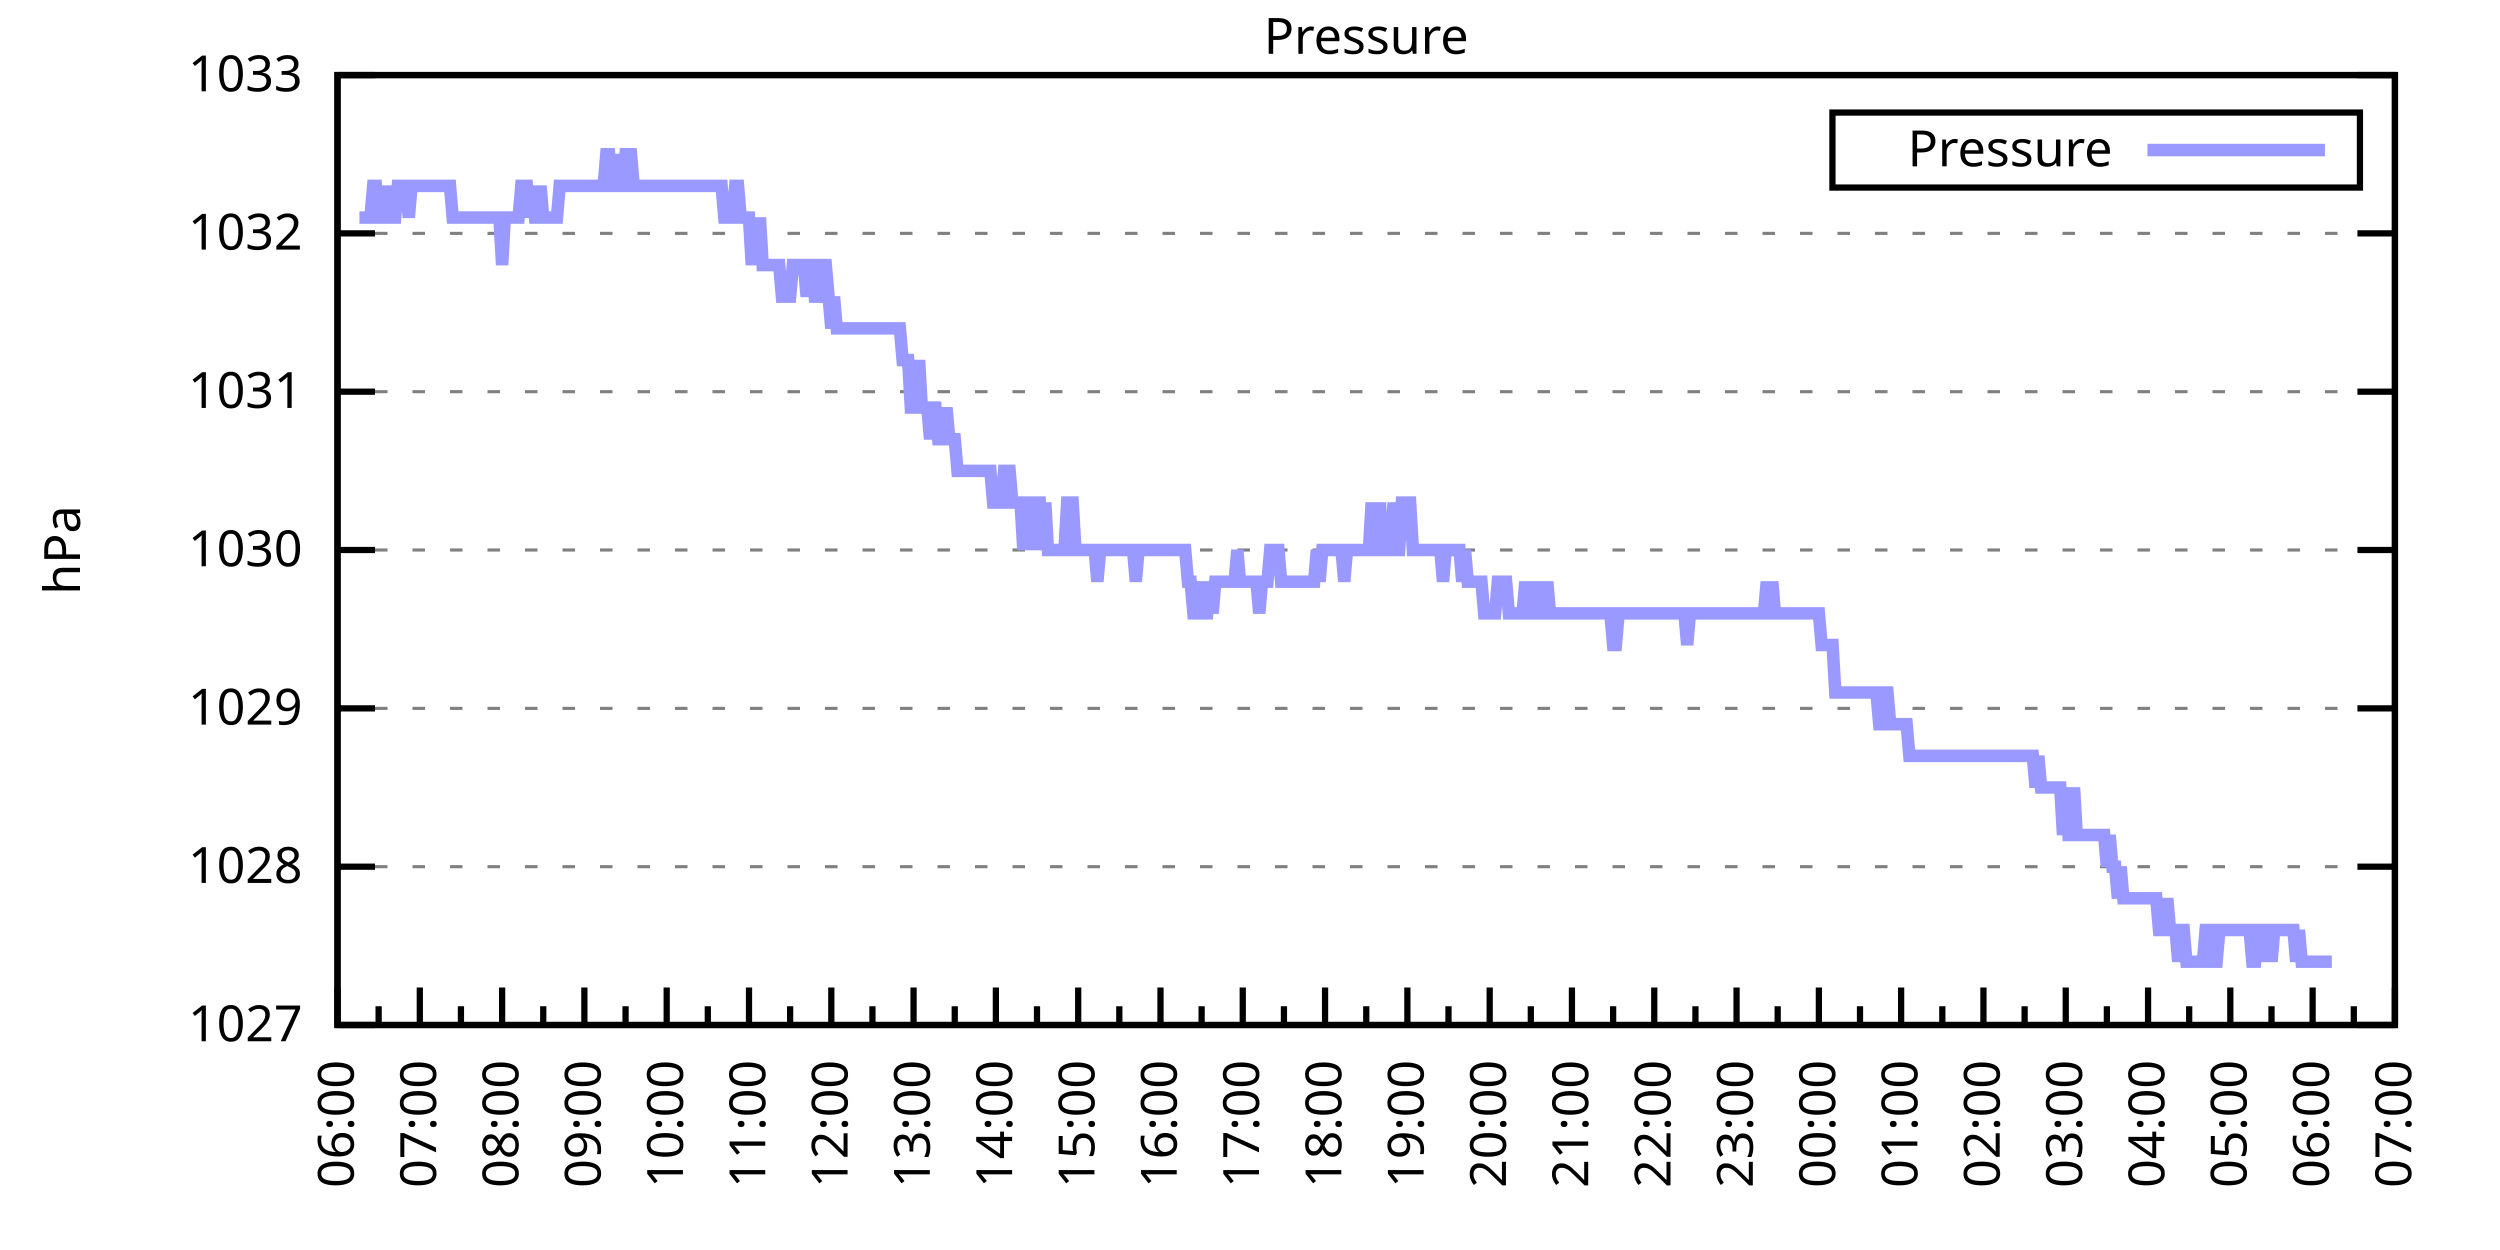
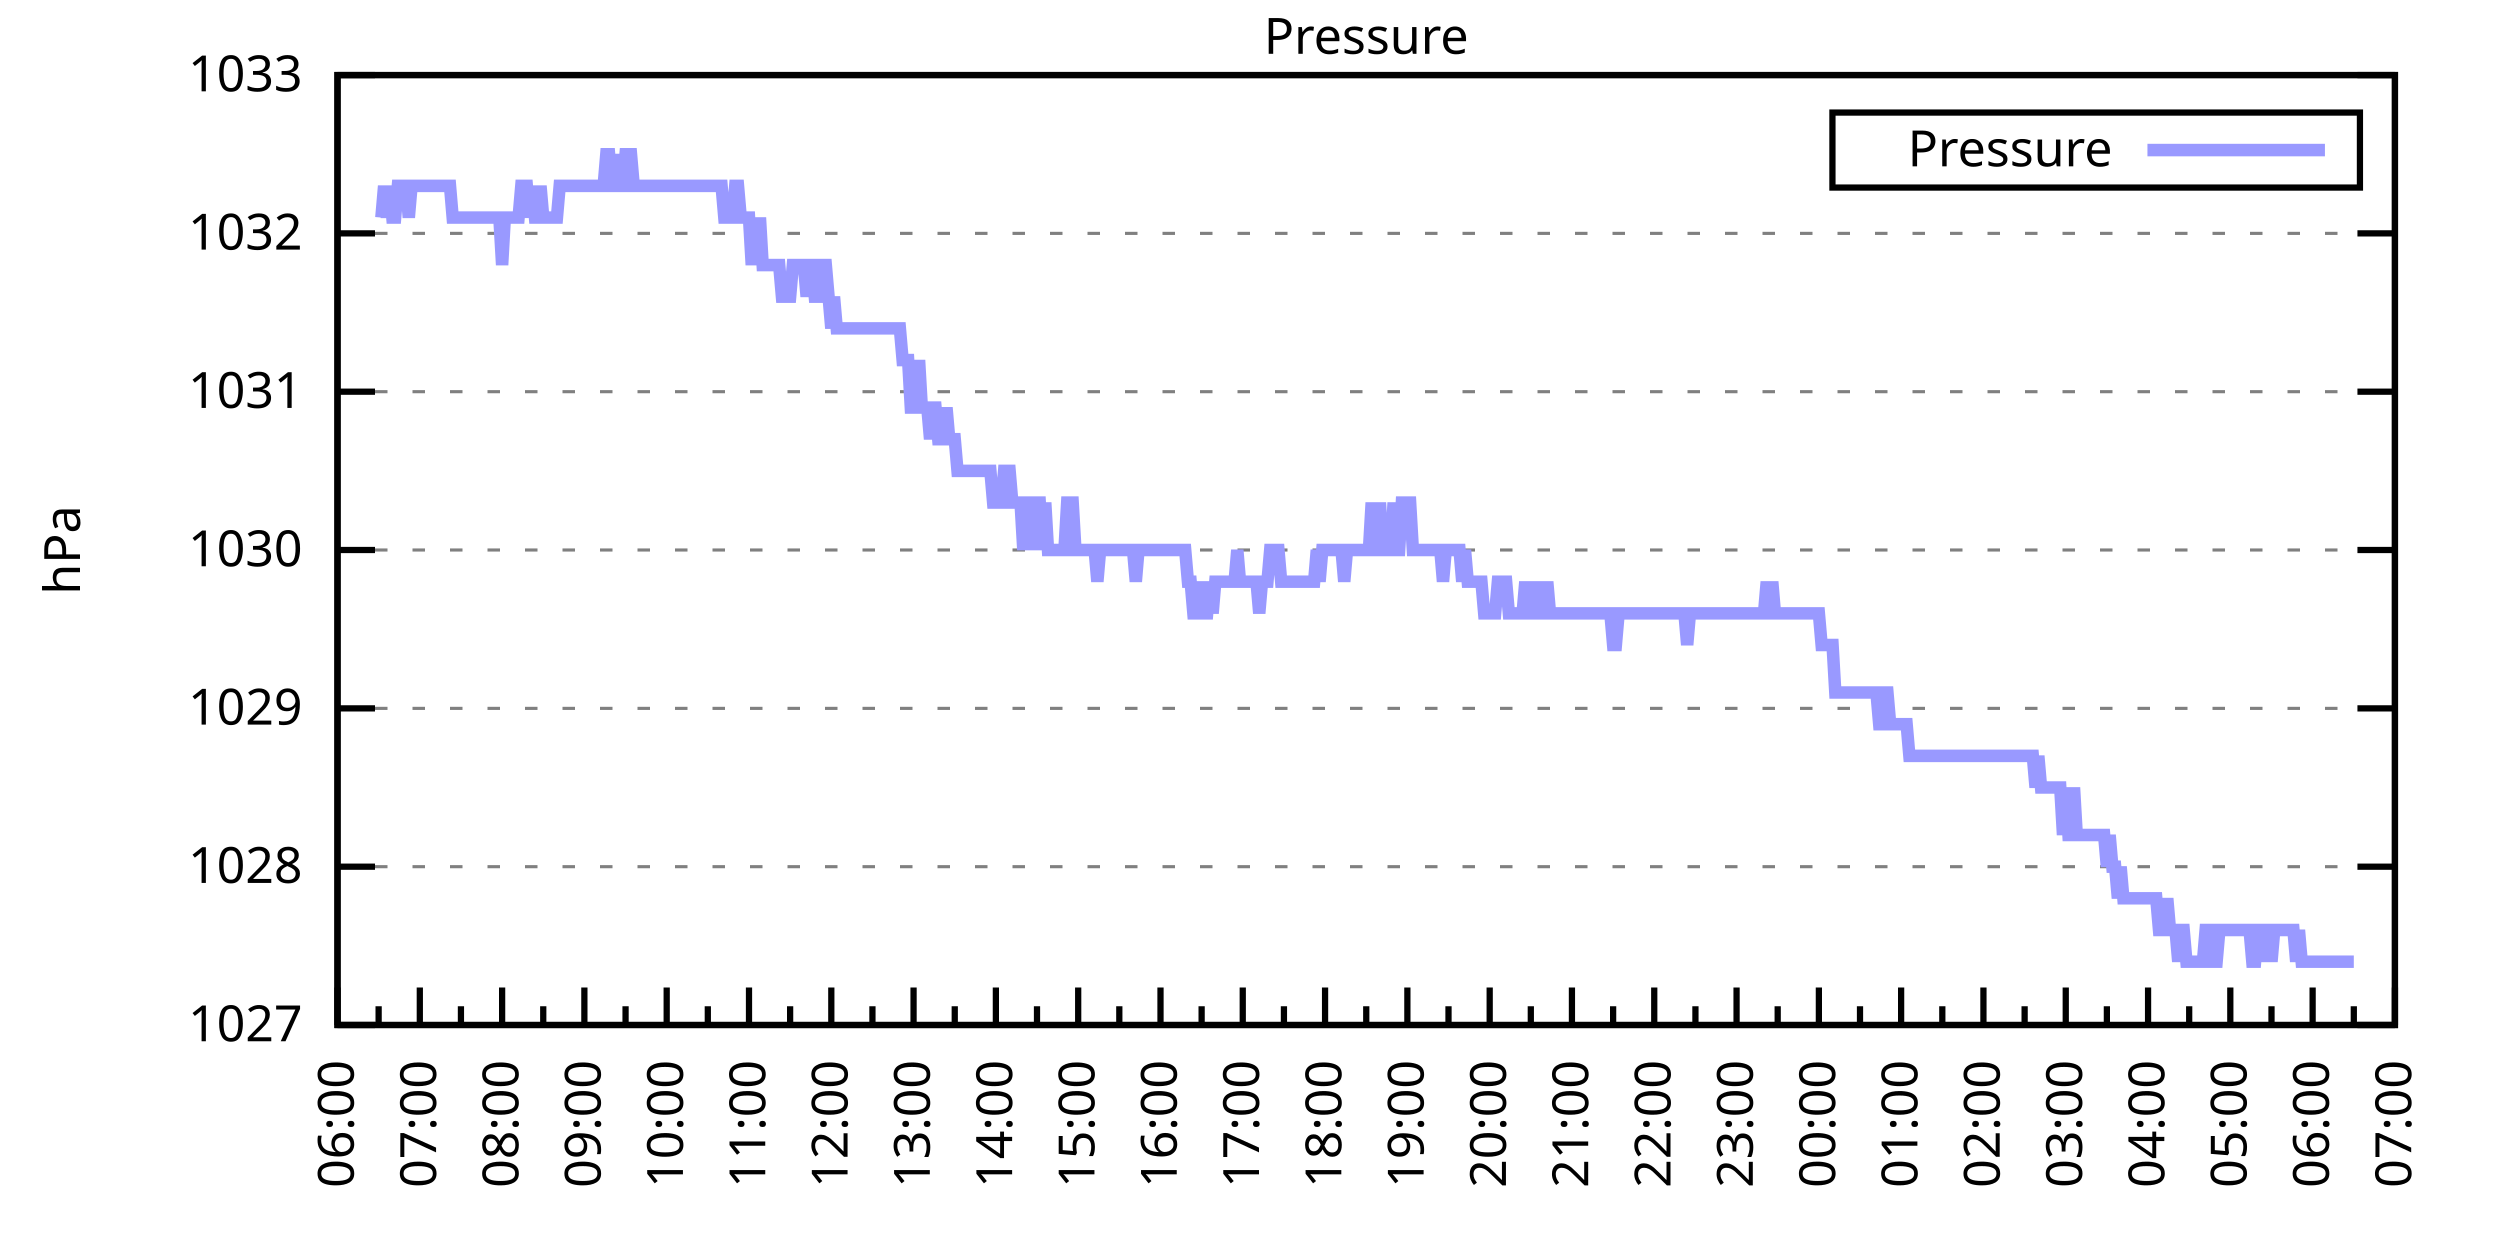
<svg xmlns="http://www.w3.org/2000/svg" xmlns:xlink="http://www.w3.org/1999/xlink" width="400" height="200" viewBox="0 0 400 200">
  <g id="gnuplot_canvas">
    <rect x="0" y="0" width="400" height="200" fill="none" />
    <defs>
      <circle id="gpDot" r="0.5" stroke-width="0.5" stroke="currentColor" />
      <path id="gpPt0" stroke-width="0.333" stroke="currentColor" d="M-1,0 h2 M0,-1 v2" />
      <path id="gpPt1" stroke-width="0.333" stroke="currentColor" d="M-1,-1 L1,1 M1,-1 L-1,1" />
      <path id="gpPt2" stroke-width="0.333" stroke="currentColor" d="M-1,0 L1,0 M0,-1 L0,1 M-1,-1 L1,1 M-1,1 L1,-1" />
      <rect id="gpPt3" stroke-width="0.333" stroke="currentColor" x="-1" y="-1" width="2" height="2" />
      <rect id="gpPt4" stroke-width="0.333" stroke="currentColor" fill="currentColor" x="-1" y="-1" width="2" height="2" />
      <circle id="gpPt5" stroke-width="0.333" stroke="currentColor" cx="0" cy="0" r="1" />
      <use xlink:href="#gpPt5" id="gpPt6" fill="currentColor" stroke="none" />
      <path id="gpPt7" stroke-width="0.333" stroke="currentColor" d="M0,-1.33 L-1.33,0.67 L1.33,0.67 z" />
      <use xlink:href="#gpPt7" id="gpPt8" fill="currentColor" stroke="none" />
      <use xlink:href="#gpPt7" id="gpPt9" stroke="currentColor" transform="rotate(180)" />
      <use xlink:href="#gpPt9" id="gpPt10" fill="currentColor" stroke="none" />
      <use xlink:href="#gpPt3" id="gpPt11" stroke="currentColor" transform="rotate(45)" />
      <use xlink:href="#gpPt11" id="gpPt12" fill="currentColor" stroke="none" />
      <path id="gpPt13" stroke-width="0.333" stroke="currentColor" d="M0,1.330 L1.265,0.411 L0.782,-1.067 L-0.782,-1.076 L-1.265,0.411 z" />
      <use xlink:href="#gpPt13" id="gpPt14" fill="currentColor" stroke="none" />
      <filter id="textbox" filterUnits="objectBoundingBox" x="0" y="0" height="1" width="1">
        <feFlood flood-color="white" flood-opacity="1" result="bgnd" />
        <feComposite in="SourceGraphic" in2="bgnd" operator="atop" />
      </filter>
      <filter id="greybox" filterUnits="objectBoundingBox" x="0" y="0" height="1" width="1">
        <feFlood flood-color="lightgrey" flood-opacity="1" result="grey" />
        <feComposite in="SourceGraphic" in2="grey" operator="atop" />
      </filter>
    </defs>
    <g fill="none" color="white" stroke="currentColor" stroke-width="1.00" stroke-linecap="butt" stroke-linejoin="miter">
</g>
    <g fill="none" color="black" stroke="currentColor" stroke-width="1.00" stroke-linecap="butt" stroke-linejoin="miter">
      <g stroke="none" shape-rendering="crispEdges">
        <polygon fill="rgb(255, 255, 255)" points="54.00,164.00 383.18,164.00 383.18,12.02 54.00,12.02 " />
      </g>
    </g>
    <g fill="none" color="black" stroke="currentColor" stroke-width="1.00" stroke-linecap="butt" stroke-linejoin="miter">
</g>
    <g fill="none" color="black" stroke="black" stroke-width="0.50" stroke-linecap="butt" stroke-linejoin="miter">
</g>
    <g fill="none" color="gray" stroke="currentColor" stroke-width="0.50" stroke-linecap="butt" stroke-linejoin="miter">
      <path stroke="gray" stroke-dasharray="2,4" class="gridline" d="M54.00,164.00 L383.19,164.00  " />
    </g>
    <g fill="none" color="gray" stroke="gray" stroke-width="1.00" stroke-linecap="butt" stroke-linejoin="miter">
</g>
    <g fill="none" color="black" stroke="currentColor" stroke-width="1.00" stroke-linecap="butt" stroke-linejoin="miter">
      <path stroke="black" d="M54.00,164.00 L60.00,164.00 M383.19,164.00 L377.19,164.00  " />
      <g transform="translate(48.40,166.60)" stroke="none" fill="black" font-family="Sans" font-size="8.00" text-anchor="end">
        <text>
          <tspan font-family="Sans"> 1027</tspan>
        </text>
      </g>
    </g>
    <g fill="none" color="black" stroke="currentColor" stroke-width="1.00" stroke-linecap="butt" stroke-linejoin="miter">
</g>
    <g fill="none" color="black" stroke="black" stroke-width="0.50" stroke-linecap="butt" stroke-linejoin="miter">
</g>
    <g fill="none" color="gray" stroke="currentColor" stroke-width="0.50" stroke-linecap="butt" stroke-linejoin="miter">
      <path stroke="gray" stroke-dasharray="2,4" class="gridline" d="M54.00,138.67 L383.19,138.67  " />
    </g>
    <g fill="none" color="gray" stroke="gray" stroke-width="1.00" stroke-linecap="butt" stroke-linejoin="miter">
</g>
    <g fill="none" color="black" stroke="currentColor" stroke-width="1.00" stroke-linecap="butt" stroke-linejoin="miter">
      <path stroke="black" d="M54.00,138.67 L60.00,138.67 M383.19,138.67 L377.19,138.67  " />
      <g transform="translate(48.40,141.27)" stroke="none" fill="black" font-family="Sans" font-size="8.00" text-anchor="end">
        <text>
          <tspan font-family="Sans"> 1028</tspan>
        </text>
      </g>
    </g>
    <g fill="none" color="black" stroke="currentColor" stroke-width="1.00" stroke-linecap="butt" stroke-linejoin="miter">
</g>
    <g fill="none" color="black" stroke="black" stroke-width="0.50" stroke-linecap="butt" stroke-linejoin="miter">
</g>
    <g fill="none" color="gray" stroke="currentColor" stroke-width="0.50" stroke-linecap="butt" stroke-linejoin="miter">
      <path stroke="gray" stroke-dasharray="2,4" class="gridline" d="M54.00,113.34 L383.19,113.34  " />
    </g>
    <g fill="none" color="gray" stroke="gray" stroke-width="1.00" stroke-linecap="butt" stroke-linejoin="miter">
</g>
    <g fill="none" color="black" stroke="currentColor" stroke-width="1.00" stroke-linecap="butt" stroke-linejoin="miter">
      <path stroke="black" d="M54.00,113.34 L60.00,113.34 M383.19,113.34 L377.19,113.34  " />
      <g transform="translate(48.40,115.94)" stroke="none" fill="black" font-family="Sans" font-size="8.00" text-anchor="end">
        <text>
          <tspan font-family="Sans"> 1029</tspan>
        </text>
      </g>
    </g>
    <g fill="none" color="black" stroke="currentColor" stroke-width="1.00" stroke-linecap="butt" stroke-linejoin="miter">
</g>
    <g fill="none" color="black" stroke="black" stroke-width="0.50" stroke-linecap="butt" stroke-linejoin="miter">
</g>
    <g fill="none" color="gray" stroke="currentColor" stroke-width="0.50" stroke-linecap="butt" stroke-linejoin="miter">
      <path stroke="gray" stroke-dasharray="2,4" class="gridline" d="M54.00,88.00 L383.19,88.00  " />
    </g>
    <g fill="none" color="gray" stroke="gray" stroke-width="1.00" stroke-linecap="butt" stroke-linejoin="miter">
</g>
    <g fill="none" color="black" stroke="currentColor" stroke-width="1.00" stroke-linecap="butt" stroke-linejoin="miter">
      <path stroke="black" d="M54.00,88.00 L60.00,88.00 M383.19,88.00 L377.19,88.00  " />
      <g transform="translate(48.40,90.60)" stroke="none" fill="black" font-family="Sans" font-size="8.00" text-anchor="end">
        <text>
          <tspan font-family="Sans"> 1030</tspan>
        </text>
      </g>
    </g>
    <g fill="none" color="black" stroke="currentColor" stroke-width="1.00" stroke-linecap="butt" stroke-linejoin="miter">
</g>
    <g fill="none" color="black" stroke="black" stroke-width="0.50" stroke-linecap="butt" stroke-linejoin="miter">
</g>
    <g fill="none" color="gray" stroke="currentColor" stroke-width="0.50" stroke-linecap="butt" stroke-linejoin="miter">
      <path stroke="gray" stroke-dasharray="2,4" class="gridline" d="M54.00,62.67 L383.19,62.67  " />
    </g>
    <g fill="none" color="gray" stroke="gray" stroke-width="1.00" stroke-linecap="butt" stroke-linejoin="miter">
</g>
    <g fill="none" color="black" stroke="currentColor" stroke-width="1.00" stroke-linecap="butt" stroke-linejoin="miter">
      <path stroke="black" d="M54.00,62.67 L60.00,62.67 M383.19,62.67 L377.19,62.67  " />
      <g transform="translate(48.40,65.27)" stroke="none" fill="black" font-family="Sans" font-size="8.00" text-anchor="end">
        <text>
          <tspan font-family="Sans"> 1031</tspan>
        </text>
      </g>
    </g>
    <g fill="none" color="black" stroke="currentColor" stroke-width="1.00" stroke-linecap="butt" stroke-linejoin="miter">
</g>
    <g fill="none" color="black" stroke="black" stroke-width="0.50" stroke-linecap="butt" stroke-linejoin="miter">
</g>
    <g fill="none" color="gray" stroke="currentColor" stroke-width="0.50" stroke-linecap="butt" stroke-linejoin="miter">
      <path stroke="gray" stroke-dasharray="2,4" class="gridline" d="M54.00,37.34 L383.19,37.34  " />
    </g>
    <g fill="none" color="gray" stroke="gray" stroke-width="1.00" stroke-linecap="butt" stroke-linejoin="miter">
</g>
    <g fill="none" color="black" stroke="currentColor" stroke-width="1.00" stroke-linecap="butt" stroke-linejoin="miter">
      <path stroke="black" d="M54.00,37.34 L60.00,37.34 M383.19,37.34 L377.19,37.34  " />
      <g transform="translate(48.40,39.94)" stroke="none" fill="black" font-family="Sans" font-size="8.00" text-anchor="end">
        <text>
          <tspan font-family="Sans"> 1032</tspan>
        </text>
      </g>
    </g>
    <g fill="none" color="black" stroke="currentColor" stroke-width="1.00" stroke-linecap="butt" stroke-linejoin="miter">
</g>
    <g fill="none" color="black" stroke="black" stroke-width="0.50" stroke-linecap="butt" stroke-linejoin="miter">
</g>
    <g fill="none" color="gray" stroke="currentColor" stroke-width="0.50" stroke-linecap="butt" stroke-linejoin="miter">
      <path stroke="gray" stroke-dasharray="2,4" class="gridline" d="M54.00,12.01 L383.19,12.01  " />
    </g>
    <g fill="none" color="gray" stroke="gray" stroke-width="1.00" stroke-linecap="butt" stroke-linejoin="miter">
</g>
    <g fill="none" color="black" stroke="currentColor" stroke-width="1.00" stroke-linecap="butt" stroke-linejoin="miter">
      <path stroke="black" d="M54.00,12.01 L60.00,12.01 M383.19,12.01 L377.19,12.01  " />
      <g transform="translate(48.40,14.61)" stroke="none" fill="black" font-family="Sans" font-size="8.00" text-anchor="end">
        <text>
          <tspan font-family="Sans"> 1033</tspan>
        </text>
      </g>
    </g>
    <g fill="none" color="black" stroke="currentColor" stroke-width="1.00" stroke-linecap="butt" stroke-linejoin="miter">
      <path stroke="black" d="M54.00,164.00 L54.00,158.00  " />
      <g transform="translate(56.60,169.60) rotate(270)" stroke="none" fill="black" font-family="Sans" font-size="8.00" text-anchor="end">
        <text>
          <tspan font-family="Sans">06:00</tspan>
        </text>
      </g>
    </g>
    <g fill="none" color="black" stroke="currentColor" stroke-width="1.00" stroke-linecap="butt" stroke-linejoin="miter">
      <path stroke="black" d="M60.58,164.00 L60.58,161.00 M67.17,164.00 L67.17,158.00  " />
      <g transform="translate(69.77,169.60) rotate(270)" stroke="none" fill="black" font-family="Sans" font-size="8.00" text-anchor="end">
        <text>
          <tspan font-family="Sans">07:00</tspan>
        </text>
      </g>
    </g>
    <g fill="none" color="black" stroke="currentColor" stroke-width="1.00" stroke-linecap="butt" stroke-linejoin="miter">
      <path stroke="black" d="M73.75,164.00 L73.75,161.00 M80.34,164.00 L80.34,158.00  " />
      <g transform="translate(82.94,169.60) rotate(270)" stroke="none" fill="black" font-family="Sans" font-size="8.00" text-anchor="end">
        <text>
          <tspan font-family="Sans">08:00</tspan>
        </text>
      </g>
    </g>
    <g fill="none" color="black" stroke="currentColor" stroke-width="1.00" stroke-linecap="butt" stroke-linejoin="miter">
      <path stroke="black" d="M86.92,164.00 L86.92,161.00 M93.50,164.00 L93.50,158.00  " />
      <g transform="translate(96.10,169.60) rotate(270)" stroke="none" fill="black" font-family="Sans" font-size="8.00" text-anchor="end">
        <text>
          <tspan font-family="Sans">09:00</tspan>
        </text>
      </g>
    </g>
    <g fill="none" color="black" stroke="currentColor" stroke-width="1.00" stroke-linecap="butt" stroke-linejoin="miter">
      <path stroke="black" d="M100.09,164.00 L100.09,161.00 M106.67,164.00 L106.67,158.00  " />
      <g transform="translate(109.27,169.60) rotate(270)" stroke="none" fill="black" font-family="Sans" font-size="8.00" text-anchor="end">
        <text>
          <tspan font-family="Sans">10:00</tspan>
        </text>
      </g>
    </g>
    <g fill="none" color="black" stroke="currentColor" stroke-width="1.00" stroke-linecap="butt" stroke-linejoin="miter">
      <path stroke="black" d="M113.25,164.00 L113.25,161.00 M119.84,164.00 L119.84,158.00  " />
      <g transform="translate(122.44,169.60) rotate(270)" stroke="none" fill="black" font-family="Sans" font-size="8.00" text-anchor="end">
        <text>
          <tspan font-family="Sans">11:00</tspan>
        </text>
      </g>
    </g>
    <g fill="none" color="black" stroke="currentColor" stroke-width="1.00" stroke-linecap="butt" stroke-linejoin="miter">
      <path stroke="black" d="M126.42,164.00 L126.42,161.00 M133.01,164.00 L133.01,158.00  " />
      <g transform="translate(135.61,169.60) rotate(270)" stroke="none" fill="black" font-family="Sans" font-size="8.00" text-anchor="end">
        <text>
          <tspan font-family="Sans">12:00</tspan>
        </text>
      </g>
    </g>
    <g fill="none" color="black" stroke="currentColor" stroke-width="1.00" stroke-linecap="butt" stroke-linejoin="miter">
      <path stroke="black" d="M139.59,164.00 L139.59,161.00 M146.17,164.00 L146.17,158.00  " />
      <g transform="translate(148.77,169.60) rotate(270)" stroke="none" fill="black" font-family="Sans" font-size="8.00" text-anchor="end">
        <text>
          <tspan font-family="Sans">13:00</tspan>
        </text>
      </g>
    </g>
    <g fill="none" color="black" stroke="currentColor" stroke-width="1.00" stroke-linecap="butt" stroke-linejoin="miter">
      <path stroke="black" d="M152.76,164.00 L152.76,161.00 M159.34,164.00 L159.34,158.00  " />
      <g transform="translate(161.94,169.60) rotate(270)" stroke="none" fill="black" font-family="Sans" font-size="8.00" text-anchor="end">
        <text>
          <tspan font-family="Sans">14:00</tspan>
        </text>
      </g>
    </g>
    <g fill="none" color="black" stroke="currentColor" stroke-width="1.00" stroke-linecap="butt" stroke-linejoin="miter">
      <path stroke="black" d="M165.92,164.00 L165.92,161.00 M172.51,164.00 L172.51,158.00  " />
      <g transform="translate(175.11,169.60) rotate(270)" stroke="none" fill="black" font-family="Sans" font-size="8.00" text-anchor="end">
        <text>
          <tspan font-family="Sans">15:00</tspan>
        </text>
      </g>
    </g>
    <g fill="none" color="black" stroke="currentColor" stroke-width="1.00" stroke-linecap="butt" stroke-linejoin="miter">
      <path stroke="black" d="M179.09,164.00 L179.09,161.00 M185.68,164.00 L185.68,158.00  " />
      <g transform="translate(188.28,169.60) rotate(270)" stroke="none" fill="black" font-family="Sans" font-size="8.00" text-anchor="end">
        <text>
          <tspan font-family="Sans">16:00</tspan>
        </text>
      </g>
    </g>
    <g fill="none" color="black" stroke="currentColor" stroke-width="1.00" stroke-linecap="butt" stroke-linejoin="miter">
      <path stroke="black" d="M192.26,164.00 L192.26,161.00 M198.84,164.00 L198.84,158.00  " />
      <g transform="translate(201.44,169.60) rotate(270)" stroke="none" fill="black" font-family="Sans" font-size="8.00" text-anchor="end">
        <text>
          <tspan font-family="Sans">17:00</tspan>
        </text>
      </g>
    </g>
    <g fill="none" color="black" stroke="currentColor" stroke-width="1.00" stroke-linecap="butt" stroke-linejoin="miter">
      <path stroke="black" d="M205.43,164.00 L205.43,161.00 M212.01,164.00 L212.01,158.00  " />
      <g transform="translate(214.61,169.60) rotate(270)" stroke="none" fill="black" font-family="Sans" font-size="8.00" text-anchor="end">
        <text>
          <tspan font-family="Sans">18:00</tspan>
        </text>
      </g>
    </g>
    <g fill="none" color="black" stroke="currentColor" stroke-width="1.00" stroke-linecap="butt" stroke-linejoin="miter">
      <path stroke="black" d="M218.60,164.00 L218.60,161.00 M225.18,164.00 L225.18,158.00  " />
      <g transform="translate(227.78,169.60) rotate(270)" stroke="none" fill="black" font-family="Sans" font-size="8.00" text-anchor="end">
        <text>
          <tspan font-family="Sans">19:00</tspan>
        </text>
      </g>
    </g>
    <g fill="none" color="black" stroke="currentColor" stroke-width="1.00" stroke-linecap="butt" stroke-linejoin="miter">
      <path stroke="black" d="M231.76,164.00 L231.76,161.00 M238.35,164.00 L238.35,158.00  " />
      <g transform="translate(240.95,169.60) rotate(270)" stroke="none" fill="black" font-family="Sans" font-size="8.00" text-anchor="end">
        <text>
          <tspan font-family="Sans">20:00</tspan>
        </text>
      </g>
    </g>
    <g fill="none" color="black" stroke="currentColor" stroke-width="1.00" stroke-linecap="butt" stroke-linejoin="miter">
      <path stroke="black" d="M244.93,164.00 L244.93,161.00 M251.51,164.00 L251.51,158.00  " />
      <g transform="translate(254.11,169.60) rotate(270)" stroke="none" fill="black" font-family="Sans" font-size="8.00" text-anchor="end">
        <text>
          <tspan font-family="Sans">21:00</tspan>
        </text>
      </g>
    </g>
    <g fill="none" color="black" stroke="currentColor" stroke-width="1.00" stroke-linecap="butt" stroke-linejoin="miter">
      <path stroke="black" d="M258.10,164.00 L258.10,161.00 M264.68,164.00 L264.68,158.00  " />
      <g transform="translate(267.28,169.60) rotate(270)" stroke="none" fill="black" font-family="Sans" font-size="8.00" text-anchor="end">
        <text>
          <tspan font-family="Sans">22:00</tspan>
        </text>
      </g>
    </g>
    <g fill="none" color="black" stroke="currentColor" stroke-width="1.00" stroke-linecap="butt" stroke-linejoin="miter">
      <path stroke="black" d="M271.27,164.00 L271.27,161.00 M277.85,164.00 L277.85,158.00  " />
      <g transform="translate(280.45,169.60) rotate(270)" stroke="none" fill="black" font-family="Sans" font-size="8.00" text-anchor="end">
        <text>
          <tspan font-family="Sans">23:00</tspan>
        </text>
      </g>
    </g>
    <g fill="none" color="black" stroke="currentColor" stroke-width="1.00" stroke-linecap="butt" stroke-linejoin="miter">
      <path stroke="black" d="M284.43,164.00 L284.43,161.00 M291.02,164.00 L291.02,158.00  " />
      <g transform="translate(293.62,169.60) rotate(270)" stroke="none" fill="black" font-family="Sans" font-size="8.00" text-anchor="end">
        <text>
          <tspan font-family="Sans">00:00</tspan>
        </text>
      </g>
    </g>
    <g fill="none" color="black" stroke="currentColor" stroke-width="1.00" stroke-linecap="butt" stroke-linejoin="miter">
      <path stroke="black" d="M297.60,164.00 L297.60,161.00 M304.18,164.00 L304.18,158.00  " />
      <g transform="translate(306.78,169.60) rotate(270)" stroke="none" fill="black" font-family="Sans" font-size="8.00" text-anchor="end">
        <text>
          <tspan font-family="Sans">01:00</tspan>
        </text>
      </g>
    </g>
    <g fill="none" color="black" stroke="currentColor" stroke-width="1.00" stroke-linecap="butt" stroke-linejoin="miter">
      <path stroke="black" d="M310.77,164.00 L310.77,161.00 M317.35,164.00 L317.35,158.00  " />
      <g transform="translate(319.95,169.60) rotate(270)" stroke="none" fill="black" font-family="Sans" font-size="8.00" text-anchor="end">
        <text>
          <tspan font-family="Sans">02:00</tspan>
        </text>
      </g>
    </g>
    <g fill="none" color="black" stroke="currentColor" stroke-width="1.00" stroke-linecap="butt" stroke-linejoin="miter">
      <path stroke="black" d="M323.94,164.00 L323.94,161.00 M330.52,164.00 L330.52,158.00  " />
      <g transform="translate(333.12,169.60) rotate(270)" stroke="none" fill="black" font-family="Sans" font-size="8.00" text-anchor="end">
        <text>
          <tspan font-family="Sans">03:00</tspan>
        </text>
      </g>
    </g>
    <g fill="none" color="black" stroke="currentColor" stroke-width="1.00" stroke-linecap="butt" stroke-linejoin="miter">
      <path stroke="black" d="M337.10,164.00 L337.10,161.00 M343.69,164.00 L343.69,158.00  " />
      <g transform="translate(346.29,169.60) rotate(270)" stroke="none" fill="black" font-family="Sans" font-size="8.00" text-anchor="end">
        <text>
          <tspan font-family="Sans">04:00</tspan>
        </text>
      </g>
    </g>
    <g fill="none" color="black" stroke="currentColor" stroke-width="1.00" stroke-linecap="butt" stroke-linejoin="miter">
      <path stroke="black" d="M350.27,164.00 L350.27,161.00 M356.85,164.00 L356.85,158.00  " />
      <g transform="translate(359.45,169.60) rotate(270)" stroke="none" fill="black" font-family="Sans" font-size="8.00" text-anchor="end">
        <text>
          <tspan font-family="Sans">05:00</tspan>
        </text>
      </g>
    </g>
    <g fill="none" color="black" stroke="currentColor" stroke-width="1.00" stroke-linecap="butt" stroke-linejoin="miter">
      <path stroke="black" d="M363.44,164.00 L363.44,161.00 M370.02,164.00 L370.02,158.00  " />
      <g transform="translate(372.62,169.60) rotate(270)" stroke="none" fill="black" font-family="Sans" font-size="8.00" text-anchor="end">
        <text>
          <tspan font-family="Sans">06:00</tspan>
        </text>
      </g>
    </g>
    <g fill="none" color="black" stroke="currentColor" stroke-width="1.00" stroke-linecap="butt" stroke-linejoin="miter">
      <path stroke="black" d="M376.61,164.00 L376.61,161.00 M383.19,164.00 L383.19,158.00  " />
      <g transform="translate(385.79,169.60) rotate(270)" stroke="none" fill="black" font-family="Sans" font-size="8.00" text-anchor="end">
        <text>
          <tspan font-family="Sans">07:00</tspan>
        </text>
      </g>
    </g>
    <g fill="none" color="black" stroke="currentColor" stroke-width="1.00" stroke-linecap="butt" stroke-linejoin="miter">
</g>
    <g fill="none" color="black" stroke="currentColor" stroke-width="1.00" stroke-linecap="butt" stroke-linejoin="miter">
      <path stroke="black" d="M54.00,12.01 L54.00,164.00 L383.19,164.00 L383.19,12.01 L54.00,12.01 Z  " />
    </g>
    <g fill="none" color="black" stroke="currentColor" stroke-width="1.00" stroke-linecap="butt" stroke-linejoin="miter">
      <g transform="translate(12.80,88.01) rotate(270)" stroke="none" fill="black" font-family="Sans" font-size="8.00" text-anchor="middle">
        <text>
          <tspan font-family="Sans">hPa</tspan>
        </text>
      </g>
    </g>
    <g fill="none" color="black" stroke="currentColor" stroke-width="1.00" stroke-linecap="butt" stroke-linejoin="miter">
</g>
    <g fill="none" color="black" stroke="currentColor" stroke-width="1.00" stroke-linecap="butt" stroke-linejoin="miter">
      <path stroke="black" d="M293.19,30.01 L293.19,18.01 L377.59,18.01 L377.59,30.01 L293.19,30.01 Z  " />
    </g>
    <g id="Pressure_plot_1">
      <g fill="none" color="white" stroke="black" stroke-width="2.00" stroke-linecap="butt" stroke-linejoin="miter">
</g>
      <g fill="none" color="black" stroke="currentColor" stroke-width="2.00" stroke-linecap="butt" stroke-linejoin="miter">
        <g transform="translate(337.99,26.61)" stroke="none" fill="black" font-family="Sans" font-size="8.00" text-anchor="end">
          <text>
            <tspan font-family="Sans">Pressure</tspan>
          </text>
        </g>
      </g>
      <g fill="none" color="black" stroke="currentColor" stroke-width="2.00" stroke-linecap="butt" stroke-linejoin="miter">
-         <path stroke="rgb(153, 153, 255)" d="M343.59,24.01 L371.99,24.01 M57.51,34.81 L57.95,34.81 L58.39,34.81 L58.83,34.81 L59.27,34.81 L59.71,29.74   L60.14,29.74 L60.58,34.81 L61.02,34.81 L61.46,29.74 L61.90,34.81 L62.34,29.74 L62.78,34.81 L63.22,34.81   L63.66,29.74 L64.10,29.74 L64.53,29.74 L64.97,29.74 L65.41,34.81 L65.85,29.74 L66.29,29.74 L66.73,29.74   L67.17,29.74 L67.61,29.74 L68.05,29.74 L68.48,29.74 L68.92,29.74 L69.36,29.74 L69.80,29.74 L70.24,29.74   L70.68,29.74 L71.12,29.74 L71.56,29.74 L72.00,29.74 L72.43,34.81 L72.87,34.81 L73.31,34.81 L73.75,34.81   L74.19,34.81 L74.63,34.81 L75.07,34.81 L75.51,34.81 L75.95,34.81 L76.38,34.81 L76.82,34.81 L77.26,34.81   L77.70,34.81 L78.14,34.81 L78.58,34.81 L79.02,34.81 L79.46,34.81 L79.90,34.81 L80.34,42.41 L80.77,34.81   L81.21,34.81 L81.65,34.81 L82.09,34.81 L82.53,34.81 L82.97,34.81 L83.41,29.74 L83.85,29.74 L84.29,29.74   L84.72,34.81 L85.16,29.74 L85.60,34.81 L86.04,34.81 L86.48,29.74 L86.92,34.81 L87.36,34.81 L87.80,34.81   L88.24,34.81 L88.67,34.81 L89.11,34.81 L89.55,29.74 L89.99,29.74 L90.43,29.74 L90.87,29.74 L91.31,29.74   L91.75,29.74 L92.19,29.74 L92.62,29.74 L93.06,29.74 L93.50,29.74 L93.94,29.74 L94.38,29.74 L94.82,29.74   L95.26,29.74 L95.70,29.74 L96.14,29.74 L96.58,29.74 L97.01,24.68 L97.45,24.68 L97.89,29.74 L98.33,29.74   L98.77,24.68 L99.21,29.74 L99.65,29.74 L100.09,24.68 L100.53,24.68 L100.96,24.68 L101.40,29.74 L101.84,29.74   L102.28,29.74 L102.72,29.74 L103.16,29.74 L103.60,29.74 L104.04,29.74 L104.48,29.74 L104.91,29.74 L105.35,29.74   L105.79,29.74 L106.23,29.74 L106.67,29.74 L107.11,29.74 L107.55,29.74 L107.99,29.74 L108.43,29.74 L108.87,29.74   L109.30,29.74 L109.74,29.74 L110.18,29.74 L110.62,29.74 L111.06,29.74 L111.50,29.74 L111.94,29.74 L112.38,29.74   L112.82,29.74 L113.25,29.74 L113.69,29.74 L114.13,29.74 L114.57,29.74 L115.01,29.74 L115.45,29.74 L115.89,34.81   L116.33,34.81 L116.77,34.81 L117.20,34.81 L117.64,29.74 L118.08,29.74 L118.52,34.81 L118.96,34.81 L119.40,34.81   L119.84,34.81 L120.28,42.41 L120.72,34.81 L121.15,42.41 L121.59,34.81 L122.03,42.41 L122.47,42.41 L122.91,42.41   L123.35,42.41 L123.79,42.41 L124.23,42.41 L124.67,42.41 L125.11,47.47 L125.54,47.47 L125.98,47.47 L126.42,47.47   L126.86,42.41 L127.30,42.41 L127.74,42.41 L128.18,42.41 L128.62,42.41 L129.06,47.47 L129.49,42.41 L129.93,42.41   L130.37,47.47 L130.81,47.47 L131.25,42.41 L131.69,42.41 L132.13,42.41 L132.57,47.47 L133.01,52.54 L133.44,47.47   L133.88,52.54 L134.32,52.54 L134.76,52.54 L135.20,52.54 L135.64,52.54 L136.08,52.54 L136.52,52.54 L136.96,52.54   L137.39,52.54 L137.83,52.54 L138.27,52.54 L138.71,52.54 L139.15,52.54 L139.59,52.54 L140.03,52.54 L140.47,52.54   L140.91,52.54 L141.35,52.54 L141.78,52.54 L142.22,52.54 L142.66,52.54 L143.10,52.54 L143.54,52.54 L143.98,52.54   L144.42,57.61 L144.86,57.61 L145.30,57.61 L145.73,65.21 L146.17,65.21 L146.61,65.21 L147.05,57.61 L147.49,65.21   L147.93,65.21 L148.37,65.21 L148.81,70.27 L149.25,65.21 L149.68,65.21 L150.12,70.27 L150.56,70.27 L151.00,70.27   L151.44,65.21 L151.88,70.27 L152.32,70.27 L152.76,70.27 L153.20,75.34 L153.63,75.34 L154.07,75.34 L154.51,75.34   L154.95,75.34 L155.39,75.34 L155.83,75.34 L156.27,75.34 L156.71,75.34 L157.15,75.34 L157.59,75.34 L158.02,75.34   L158.46,75.34 L158.90,80.41 L159.34,80.41 L159.78,80.41 L160.22,80.41 L160.66,75.34 L161.10,75.34 L161.54,75.34   L161.97,80.41 L162.41,80.41 L162.85,80.41 L163.29,80.41 L163.73,88.00 L164.17,80.41 L164.61,80.41 L165.05,80.41   L165.49,88.00 L165.92,80.41 L166.36,80.41 L166.80,88.00 L167.24,80.41 L167.68,88.00 L168.12,88.00 L168.56,88.00   L169.00,88.00 L169.44,88.00 L169.87,88.00 L170.31,88.00 L170.75,80.41 L171.19,80.41 L171.63,80.41 L172.07,88.00   L172.51,88.00 L172.95,88.00 L173.39,88.00 L173.83,88.00 L174.26,88.00 L174.70,88.00 L175.14,88.00 L175.58,93.07   L176.02,88.00 L176.46,88.00 L176.90,88.00 L177.34,88.00 L177.78,88.00 L178.21,88.00 L178.65,88.00 L179.09,88.00   L179.53,88.00 L179.97,88.00 L180.41,88.00 L180.85,88.00 L181.29,88.00 L181.73,93.07 L182.16,88.00 L182.60,88.00   L183.04,88.00 L183.48,88.00 L183.92,88.00 L184.36,88.00 L184.80,88.00 L185.24,88.00 L185.68,88.00 L186.11,88.00   L186.55,88.00 L186.99,88.00 L187.43,88.00 L187.87,88.00 L188.31,88.00 L188.75,88.00 L189.19,88.00 L189.63,88.00   L190.07,93.07 L190.50,93.07 L190.94,98.14 L191.38,98.14 L191.82,93.07 L192.26,98.14 L192.70,98.14 L193.14,98.14   L193.58,93.07 L194.02,98.14 L194.45,93.07 L194.89,93.07 L195.33,93.07 L195.77,93.07 L196.21,93.07 L196.65,93.07   L197.09,93.07 L197.53,93.07 L197.97,88.00 L198.40,93.07 L198.84,93.07 L199.28,93.07 L199.72,93.07 L200.16,93.07   L200.60,93.07 L201.04,93.07 L201.48,98.14 L201.92,93.07 L202.35,93.07 L202.79,93.07 L203.23,88.00 L203.67,88.00   L204.11,88.00 L204.55,88.00 L204.99,93.07 L205.43,93.07 L205.87,93.07 L206.31,93.07 L206.74,93.07 L207.18,93.07   L207.62,93.07 L208.06,93.07 L208.50,93.07 L208.94,93.07 L209.38,93.07 L209.82,93.07 L210.26,93.07 L210.69,88.00   L211.13,93.07 L211.57,88.00 L212.01,88.00 L212.45,88.00 L212.89,88.00 L213.33,88.00 L213.77,88.00 L214.21,88.00   L214.64,88.00 L215.08,93.07 L215.52,88.00 L215.96,88.00 L216.40,88.00 L216.84,88.00 L217.28,88.00 L217.72,88.00   L218.16,88.00 L218.60,88.00 L219.03,88.00 L219.47,80.41 L219.91,88.00 L220.35,88.00 L220.79,80.41 L221.23,88.00   L221.67,88.00 L222.11,88.00 L222.55,88.00 L222.98,80.41 L223.42,88.00 L223.86,88.00 L224.30,80.41 L224.74,80.41   L225.18,80.41 L225.62,80.41 L226.06,88.00 L226.50,88.00 L226.93,88.00 L227.37,88.00 L227.81,88.00 L228.25,88.00   L228.69,88.00 L229.13,88.00 L229.57,88.00 L230.01,88.00 L230.45,88.00 L230.88,93.07 L231.32,88.00 L231.76,88.00   L232.20,88.00 L232.64,88.00 L233.08,88.00 L233.52,88.00 L233.96,93.07 L234.40,88.00 L234.84,93.07 L235.27,93.07   L235.71,93.07 L236.15,93.07 L236.59,93.07 L237.03,93.07 L237.47,98.14 L237.91,98.14 L238.35,98.14 L238.79,98.14   L239.22,98.14 L239.66,93.07 L240.10,93.07 L240.54,93.07 L240.98,93.07 L241.42,98.14 L241.86,98.14 L242.30,98.14   L242.74,98.14 L243.17,98.14 L243.61,98.14 L244.05,93.07 L244.49,98.14 L244.93,93.07 L245.37,98.14 L245.81,98.14   L246.25,93.07 L246.69,98.14 L247.12,98.14 L247.56,93.07 L248.00,98.14 L248.44,98.14 L248.88,98.14 L249.32,98.14   L249.76,98.14 L250.20,98.14 L250.64,98.14 L251.08,98.14 L251.51,98.14 L251.95,98.14 L252.39,98.14 L252.83,98.14   L253.27,98.14 L253.71,98.14 L254.15,98.14 L254.59,98.14 L255.03,98.14 L255.46,98.14 L255.90,98.14 L256.34,98.14   L256.78,98.14 L257.22,98.14 L257.66,98.14 L258.10,103.20 L258.54,103.20 L258.98,98.14 L259.41,98.14 L259.85,98.14   L260.29,98.14 L260.73,98.14 L261.17,98.14 L261.61,98.14 L262.05,98.14 L262.49,98.14 L262.93,98.14 L263.36,98.14   L263.80,98.14 L264.24,98.14 L264.68,98.14 L265.12,98.14 L265.56,98.14 L266.00,98.14 L266.44,98.14 L266.88,98.14   L267.32,98.14 L267.75,98.14 L268.19,98.14 L268.63,98.14 L269.07,98.14 L269.51,98.14 L269.95,103.20 L270.39,98.14   L270.83,98.14 L271.27,98.14 L271.70,98.14 L272.14,98.14 L272.58,98.14 L273.02,98.14 L273.46,98.14 L273.90,98.14   L274.34,98.14 L274.78,98.14 L275.22,98.14 L275.65,98.14 L276.09,98.14 L276.53,98.14 L276.97,98.14 L277.41,98.14   L277.85,98.14 L278.29,98.14 L278.73,98.14 L279.17,98.14 L279.60,98.14 L280.04,98.14 L280.48,98.14 L280.92,98.14   L281.36,98.14 L281.80,98.14 L282.24,98.14 L282.68,93.07 L283.12,98.14 L283.56,93.07 L283.99,98.14 L284.43,98.14   L284.87,98.14 L285.31,98.14 L285.75,98.14 L286.19,98.14 L286.63,98.14 L287.07,98.14 L287.51,98.14 L287.94,98.14   L288.38,98.14 L288.82,98.14 L289.26,98.14 L289.70,98.14 L290.14,98.14 L290.58,98.14 L291.02,98.14 L291.46,103.20   L291.89,103.20 L292.33,103.20 L292.77,103.20 L293.21,103.20 L293.65,110.80 L294.09,110.80 L294.53,110.80 L294.97,110.80   L295.41,110.80 L295.84,110.80 L296.28,110.80 L296.72,110.80 L297.16,110.80 L297.60,110.80 L298.04,110.80 L298.48,110.80   L298.92,110.80 L299.36,110.80 L299.80,110.80 L300.23,110.80 L300.67,115.87 L301.11,115.87 L301.55,110.80 L301.99,110.80   L302.43,115.87 L302.87,115.87 L303.31,115.87 L303.75,115.87 L304.18,115.87 L304.62,115.87 L305.06,115.87 L305.50,120.94   L305.94,120.94 L306.38,120.94 L306.82,120.94 L307.26,120.94 L307.70,120.94 L308.13,120.94 L308.57,120.94 L309.01,120.94   L309.45,120.94 L309.89,120.94 L310.33,120.94 L310.77,120.94 L311.21,120.94 L311.65,120.94 L312.08,120.94 L312.52,120.94   L312.96,120.94 L313.40,120.94 L313.84,120.94 L314.28,120.94 L314.72,120.94 L315.16,120.94 L315.60,120.94 L316.04,120.94   L316.47,120.94 L316.91,120.94 L317.35,120.94 L317.79,120.94 L318.23,120.94 L318.67,120.94 L319.11,120.94 L319.55,120.94   L319.99,120.94 L320.42,120.94 L320.86,120.94 L321.30,120.94 L321.74,120.94 L322.18,120.94 L322.62,120.94 L323.06,120.94   L323.50,120.94 L323.94,120.94 L324.37,120.94 L324.81,120.94 L325.25,120.94 L325.69,126.00 L326.13,120.94 L326.57,126.00   L327.01,126.00 L327.45,126.00 L327.89,126.00 L328.33,126.00 L328.76,126.00 L329.20,126.00 L329.64,126.00 L330.08,133.60   L330.52,126.00 L330.96,133.60 L331.40,133.60 L331.84,126.00 L332.28,133.60 L332.71,133.60 L333.15,133.60 L333.59,133.60   L334.03,133.60 L334.47,133.60 L334.91,133.60 L335.35,133.60 L335.79,133.60 L336.23,133.60 L336.66,133.60 L337.10,138.67   L337.54,133.60 L337.98,138.67 L338.42,138.67 L338.86,143.73 L339.30,138.67 L339.74,143.73 L340.18,143.73 L340.61,143.73   L341.05,143.73 L341.49,143.73 L341.93,143.73 L342.37,143.73 L342.81,143.73 L343.25,143.73 L343.69,143.73 L344.13,143.73   L344.57,143.73 L345.00,143.73 L345.44,148.80 L345.88,148.80 L346.32,148.80 L346.76,143.73 L347.20,148.80 L347.64,148.80   L348.08,148.80 L348.52,153.87 L348.95,148.80 L349.39,148.80 L349.83,153.87 L350.27,153.87 L350.71,153.87 L351.15,153.87   L351.59,153.87 L352.03,153.87 L352.47,153.87 L352.90,148.80 L353.34,148.80 L353.78,148.80 L354.22,153.87 L354.66,153.87   L355.10,148.80 L355.54,148.80 L355.98,148.80 L356.42,148.80 L356.85,148.80 L357.29,148.80 L357.73,148.80 L358.17,148.80   L358.61,148.80 L359.05,148.80 L359.49,148.80 L359.93,148.80 L360.37,153.87 L360.81,153.87 L361.24,148.80 L361.68,148.80   L362.12,153.87 L362.56,148.80 L363.00,148.80 L363.44,153.87 L363.88,148.80 L364.32,148.80 L364.76,148.80 L365.19,148.80   L365.63,148.80 L366.07,148.80 L366.51,148.80 L366.95,148.80 L367.39,153.87 L367.83,148.80 L368.27,153.87 L368.71,153.87   L369.14,153.87 L369.58,153.87 L370.02,153.87 L370.46,153.87 L370.90,153.87 L371.34,153.87 L371.78,153.87 L372.22,153.87   L372.66,153.87 L373.09,153.87  " />
+         <path stroke="rgb(153, 153, 255)" d="M343.59,24.01 L371.99,24.01 M61.02,34.81 L61.46,29.74 L61.90,34.81 L62.34,29.74 L62.78,34.81 L63.22,34.81   L63.66,29.74 L64.10,29.74 L64.53,29.74 L64.97,29.74 L65.41,34.81 L65.85,29.74 L66.29,29.74 L66.73,29.74   L67.17,29.74 L67.61,29.74 L68.05,29.74 L68.48,29.74 L68.92,29.74 L69.36,29.74 L69.80,29.74 L70.24,29.74   L70.68,29.74 L71.12,29.74 L71.56,29.74 L72.00,29.74 L72.43,34.81 L72.87,34.81 L73.31,34.81 L73.75,34.81   L74.19,34.81 L74.63,34.81 L75.07,34.81 L75.51,34.81 L75.95,34.81 L76.38,34.81 L76.82,34.81 L77.26,34.81   L77.70,34.81 L78.14,34.81 L78.58,34.81 L79.02,34.81 L79.46,34.81 L79.90,34.81 L80.34,42.41 L80.77,34.81   L81.21,34.81 L81.65,34.81 L82.09,34.81 L82.53,34.81 L82.97,34.81 L83.41,29.74 L83.85,29.74 L84.29,29.74   L84.72,34.81 L85.16,29.74 L85.60,34.81 L86.04,34.81 L86.48,29.74 L86.92,34.81 L87.36,34.81 L87.80,34.81   L88.24,34.81 L88.67,34.81 L89.11,34.81 L89.55,29.74 L89.99,29.74 L90.43,29.74 L90.87,29.74 L91.31,29.74   L91.75,29.74 L92.19,29.74 L92.62,29.74 L93.06,29.74 L93.50,29.74 L93.94,29.74 L94.38,29.74 L94.82,29.74   L95.26,29.74 L95.70,29.74 L96.14,29.74 L96.58,29.74 L97.01,24.68 L97.45,24.68 L97.89,29.74 L98.33,29.74   L98.77,24.68 L99.21,29.74 L99.65,29.74 L100.09,24.68 L100.53,24.68 L100.96,24.68 L101.40,29.74 L101.84,29.74   L102.28,29.74 L102.72,29.74 L103.16,29.74 L103.60,29.74 L104.04,29.74 L104.48,29.74 L104.91,29.74 L105.35,29.74   L105.79,29.74 L106.23,29.74 L106.67,29.74 L107.11,29.74 L107.55,29.74 L107.99,29.74 L108.43,29.74 L108.87,29.74   L109.30,29.74 L109.74,29.74 L110.18,29.74 L110.62,29.74 L111.06,29.74 L111.50,29.74 L111.94,29.74 L112.38,29.74   L112.82,29.74 L113.25,29.74 L113.69,29.74 L114.13,29.74 L114.57,29.74 L115.01,29.74 L115.45,29.74 L115.89,34.81   L116.33,34.81 L116.77,34.81 L117.20,34.81 L117.64,29.74 L118.08,29.74 L118.52,34.81 L118.96,34.81 L119.40,34.81   L119.84,34.81 L120.28,42.41 L120.72,34.81 L121.15,42.41 L121.59,34.81 L122.03,42.41 L122.47,42.41 L122.91,42.41   L123.35,42.41 L123.79,42.41 L124.23,42.41 L124.67,42.41 L125.11,47.47 L125.54,47.47 L125.98,47.47 L126.42,47.47   L126.86,42.41 L127.30,42.41 L127.74,42.41 L128.18,42.41 L128.62,42.41 L129.06,47.47 L129.49,42.41 L129.93,42.41   L130.37,47.47 L130.81,47.47 L131.25,42.41 L131.69,42.41 L132.13,42.41 L132.57,47.47 L133.01,52.54 L133.44,47.47   L133.88,52.54 L134.32,52.54 L134.76,52.54 L135.20,52.54 L135.64,52.54 L136.08,52.54 L136.52,52.54 L136.96,52.54   L137.39,52.54 L137.83,52.54 L138.27,52.54 L138.71,52.54 L139.15,52.54 L139.59,52.54 L140.03,52.54 L140.47,52.54   L140.91,52.54 L141.35,52.54 L141.78,52.54 L142.22,52.54 L142.66,52.54 L143.10,52.54 L143.54,52.54 L143.98,52.54   L144.42,57.61 L144.86,57.61 L145.30,57.61 L145.73,65.21 L146.17,65.21 L146.61,65.21 L147.05,57.61 L147.49,65.21   L147.93,65.21 L148.37,65.21 L148.81,70.27 L149.25,65.21 L149.68,65.21 L150.12,70.27 L150.56,70.27 L151.00,70.27   L151.44,65.21 L151.88,70.27 L152.32,70.27 L152.76,70.27 L153.20,75.34 L153.63,75.34 L154.07,75.34 L154.51,75.34   L154.95,75.34 L155.39,75.34 L155.83,75.34 L156.27,75.34 L156.71,75.34 L157.15,75.34 L157.59,75.34 L158.02,75.34   L158.46,75.34 L158.90,80.41 L159.34,80.41 L159.78,80.41 L160.22,80.41 L160.66,75.34 L161.10,75.34 L161.54,75.34   L161.97,80.41 L162.41,80.41 L162.85,80.41 L163.29,80.41 L163.73,88.00 L164.17,80.41 L164.61,80.41 L165.05,80.41   L165.49,88.00 L165.92,80.41 L166.36,80.41 L166.80,88.00 L167.24,80.41 L167.68,88.00 L168.12,88.00 L168.56,88.00   L169.00,88.00 L169.44,88.00 L169.87,88.00 L170.31,88.00 L170.75,80.41 L171.19,80.41 L171.63,80.41 L172.07,88.00   L172.51,88.00 L172.95,88.00 L173.39,88.00 L173.83,88.00 L174.26,88.00 L174.70,88.00 L175.14,88.00 L175.58,93.07   L176.02,88.00 L176.46,88.00 L176.90,88.00 L177.34,88.00 L177.78,88.00 L178.21,88.00 L178.65,88.00 L179.09,88.00   L179.53,88.00 L179.97,88.00 L180.41,88.00 L180.85,88.00 L181.29,88.00 L181.73,93.07 L182.16,88.00 L182.60,88.00   L183.04,88.00 L183.48,88.00 L183.92,88.00 L184.36,88.00 L184.80,88.00 L185.24,88.00 L185.68,88.00 L186.11,88.00   L186.55,88.00 L186.99,88.00 L187.43,88.00 L187.87,88.00 L188.31,88.00 L188.75,88.00 L189.19,88.00 L189.63,88.00   L190.07,93.07 L190.50,93.07 L190.94,98.14 L191.38,98.14 L191.82,93.07 L192.26,98.14 L192.70,98.14 L193.14,98.14   L193.58,93.07 L194.02,98.14 L194.45,93.07 L194.89,93.07 L195.33,93.07 L195.77,93.07 L196.21,93.07 L196.65,93.07   L197.09,93.07 L197.53,93.07 L197.97,88.00 L198.40,93.07 L198.84,93.07 L199.28,93.07 L199.72,93.07 L200.16,93.07   L200.60,93.07 L201.04,93.07 L201.48,98.14 L201.92,93.07 L202.35,93.07 L202.79,93.07 L203.23,88.00 L203.67,88.00   L204.11,88.00 L204.55,88.00 L204.99,93.07 L205.43,93.07 L205.87,93.07 L206.31,93.07 L206.74,93.07 L207.18,93.07   L207.62,93.07 L208.06,93.07 L208.50,93.07 L208.94,93.07 L209.38,93.07 L209.82,93.07 L210.26,93.07 L210.69,88.00   L211.13,93.07 L211.57,88.00 L212.01,88.00 L212.45,88.00 L212.89,88.00 L213.33,88.00 L213.77,88.00 L214.21,88.00   L214.64,88.00 L215.08,93.07 L215.52,88.00 L215.96,88.00 L216.40,88.00 L216.84,88.00 L217.28,88.00 L217.72,88.00   L218.16,88.00 L218.60,88.00 L219.03,88.00 L219.47,80.41 L219.91,88.00 L220.35,88.00 L220.79,80.41 L221.23,88.00   L221.67,88.00 L222.11,88.00 L222.55,88.00 L222.98,80.41 L223.42,88.00 L223.86,88.00 L224.30,80.41 L224.74,80.41   L225.18,80.41 L225.62,80.41 L226.06,88.00 L226.50,88.00 L226.93,88.00 L227.37,88.00 L227.81,88.00 L228.25,88.00   L228.69,88.00 L229.13,88.00 L229.57,88.00 L230.01,88.00 L230.45,88.00 L230.88,93.07 L231.32,88.00 L231.76,88.00   L232.20,88.00 L232.64,88.00 L233.08,88.00 L233.52,88.00 L233.96,93.07 L234.40,88.00 L234.84,93.07 L235.27,93.07   L235.71,93.07 L236.15,93.07 L236.59,93.07 L237.03,93.07 L237.47,98.14 L237.91,98.14 L238.35,98.14 L238.79,98.14   L239.22,98.14 L239.66,93.07 L240.10,93.07 L240.54,93.07 L240.98,93.07 L241.42,98.14 L241.86,98.14 L242.30,98.14   L242.74,98.14 L243.17,98.14 L243.61,98.14 L244.05,93.07 L244.49,98.14 L244.93,93.07 L245.37,98.14 L245.81,98.14   L246.25,93.07 L246.69,98.14 L247.12,98.14 L247.56,93.07 L248.00,98.14 L248.44,98.14 L248.88,98.14 L249.32,98.14   L249.76,98.14 L250.20,98.14 L250.64,98.14 L251.08,98.14 L251.51,98.14 L251.95,98.14 L252.39,98.14 L252.83,98.14   L253.27,98.14 L253.71,98.14 L254.15,98.14 L254.59,98.14 L255.03,98.14 L255.46,98.14 L255.90,98.14 L256.34,98.14   L256.78,98.14 L257.22,98.14 L257.66,98.14 L258.10,103.20 L258.54,103.20 L258.98,98.14 L259.41,98.14 L259.85,98.14   L260.29,98.14 L260.73,98.14 L261.17,98.14 L261.61,98.14 L262.05,98.14 L262.49,98.14 L262.93,98.14 L263.36,98.14   L263.80,98.14 L264.24,98.14 L264.68,98.14 L265.12,98.14 L265.56,98.14 L266.00,98.14 L266.44,98.14 L266.88,98.14   L267.32,98.14 L267.75,98.14 L268.19,98.14 L268.63,98.14 L269.07,98.14 L269.51,98.14 L269.95,103.20 L270.39,98.14   L270.83,98.14 L271.27,98.14 L271.70,98.14 L272.14,98.14 L272.58,98.14 L273.02,98.14 L273.46,98.14 L273.90,98.14   L274.34,98.14 L274.78,98.14 L275.22,98.14 L275.65,98.14 L276.09,98.14 L276.53,98.14 L276.97,98.14 L277.41,98.14   L277.85,98.14 L278.29,98.14 L278.73,98.14 L279.17,98.14 L279.60,98.14 L280.04,98.14 L280.48,98.14 L280.92,98.14   L281.36,98.14 L281.80,98.14 L282.24,98.14 L282.68,93.07 L283.12,98.14 L283.56,93.07 L283.99,98.14 L284.43,98.14   L284.87,98.14 L285.31,98.14 L285.75,98.14 L286.19,98.14 L286.63,98.14 L287.07,98.14 L287.51,98.14 L287.94,98.14   L288.38,98.14 L288.82,98.14 L289.26,98.14 L289.70,98.14 L290.14,98.14 L290.58,98.14 L291.02,98.14 L291.46,103.20   L291.89,103.20 L292.33,103.20 L292.77,103.20 L293.21,103.20 L293.65,110.80 L294.09,110.80 L294.53,110.80 L294.97,110.80   L295.41,110.80 L295.84,110.80 L296.28,110.80 L296.72,110.80 L297.16,110.80 L297.60,110.80 L298.04,110.80 L298.48,110.80   L298.92,110.80 L299.36,110.80 L299.80,110.80 L300.23,110.80 L300.67,115.87 L301.11,115.87 L301.55,110.80 L301.99,110.80   L302.43,115.87 L302.87,115.87 L303.31,115.87 L303.75,115.87 L304.18,115.87 L304.62,115.87 L305.06,115.87 L305.50,120.94   L305.94,120.94 L306.38,120.94 L306.82,120.94 L307.26,120.94 L307.70,120.94 L308.13,120.94 L308.57,120.94 L309.01,120.94   L309.45,120.94 L309.89,120.94 L310.33,120.94 L310.77,120.94 L311.21,120.94 L311.65,120.94 L312.08,120.94 L312.52,120.94   L312.96,120.94 L313.40,120.94 L313.84,120.94 L314.28,120.94 L314.72,120.94 L315.16,120.94 L315.60,120.94 L316.04,120.94   L316.47,120.94 L316.91,120.94 L317.35,120.94 L317.79,120.94 L318.23,120.94 L318.67,120.94 L319.11,120.94 L319.55,120.94   L319.99,120.94 L320.42,120.94 L320.86,120.94 L321.30,120.94 L321.74,120.94 L322.18,120.94 L322.62,120.94 L323.06,120.94   L323.50,120.94 L323.94,120.94 L324.37,120.94 L324.81,120.94 L325.25,120.94 L325.69,126.00 L326.13,120.94 L326.57,126.00   L327.01,126.00 L327.45,126.00 L327.89,126.00 L328.33,126.00 L328.76,126.00 L329.20,126.00 L329.64,126.00 L330.08,133.60   L330.52,126.00 L330.96,133.60 L331.40,133.60 L331.84,126.00 L332.28,133.60 L332.71,133.60 L333.15,133.60 L333.59,133.60   L334.03,133.60 L334.47,133.60 L334.91,133.60 L335.35,133.60 L335.79,133.60 L336.23,133.60 L336.66,133.60 L337.10,138.67   L337.54,133.60 L337.98,138.67 L338.42,138.67 L338.86,143.73 L339.30,138.67 L339.74,143.73 L340.18,143.73 L340.61,143.73   L341.05,143.73 L341.49,143.73 L341.93,143.73 L342.37,143.73 L342.81,143.73 L343.25,143.73 L343.69,143.73 L344.13,143.73   L344.57,143.73 L345.00,143.73 L345.44,148.80 L345.88,148.80 L346.32,148.80 L346.76,143.73 L347.20,148.80 L347.64,148.80   L348.08,148.80 L348.52,153.87 L348.95,148.80 L349.39,148.80 L349.83,153.87 L350.27,153.87 L350.71,153.87 L351.15,153.87   L351.59,153.87 L352.03,153.87 L352.47,153.87 L352.90,148.80 L353.34,148.80 L353.78,148.80 L354.22,153.87 L354.66,153.87   L355.10,148.80 L355.54,148.80 L355.98,148.80 L356.42,148.80 L356.85,148.80 L357.29,148.80 L357.73,148.80 L358.17,148.80   L358.61,148.80 L359.05,148.80 L359.49,148.80 L359.93,148.80 L360.37,153.87 L360.81,153.87 L361.24,148.80 L361.68,148.80   L362.12,153.87 L362.56,148.80 L363.00,148.80 L363.44,153.87 L363.88,148.80 L364.32,148.80 L364.76,148.80 L365.19,148.80   L365.63,148.80 L366.07,148.80 L366.51,148.80 L366.95,148.80 L367.39,153.87 L367.83,148.80 L368.27,153.87 L368.71,153.87   L369.14,153.87 L369.58,153.87 L370.02,153.87 L370.46,153.87 L370.90,153.87 L371.34,153.87 L371.78,153.87 L372.22,153.87   L372.66,153.87 L373.09,153.87 L373.53,153.87 L373.97,153.87 L374.41,153.87 L374.85,153.87 L375.29,153.87 L375.73,153.87   L376.17,153.87 L376.61,153.87  " />
      </g>
    </g>
    <g fill="none" color="black" stroke="currentColor" stroke-width="2.00" stroke-linecap="butt" stroke-linejoin="miter">
</g>
    <g fill="none" color="black" stroke="black" stroke-width="1.00" stroke-linecap="butt" stroke-linejoin="miter">
</g>
    <g fill="none" color="black" stroke="currentColor" stroke-width="1.00" stroke-linecap="butt" stroke-linejoin="miter">
      <path stroke="black" d="M54.00,12.01 L54.00,164.00 L383.19,164.00 L383.19,12.01 L54.00,12.01 Z  " />
    </g>
    <g fill="none" color="black" stroke="currentColor" stroke-width="1.00" stroke-linecap="butt" stroke-linejoin="miter">
      <g transform="translate(218.59,8.61)" stroke="none" fill="black" font-family="Sans" font-size="8.00" text-anchor="middle">
        <text>
          <tspan font-family="Sans">Pressure</tspan>
        </text>
      </g>
    </g>
    <g fill="none" color="black" stroke="currentColor" stroke-width="1.00" stroke-linecap="butt" stroke-linejoin="miter">
</g>
  </g>
</svg>
